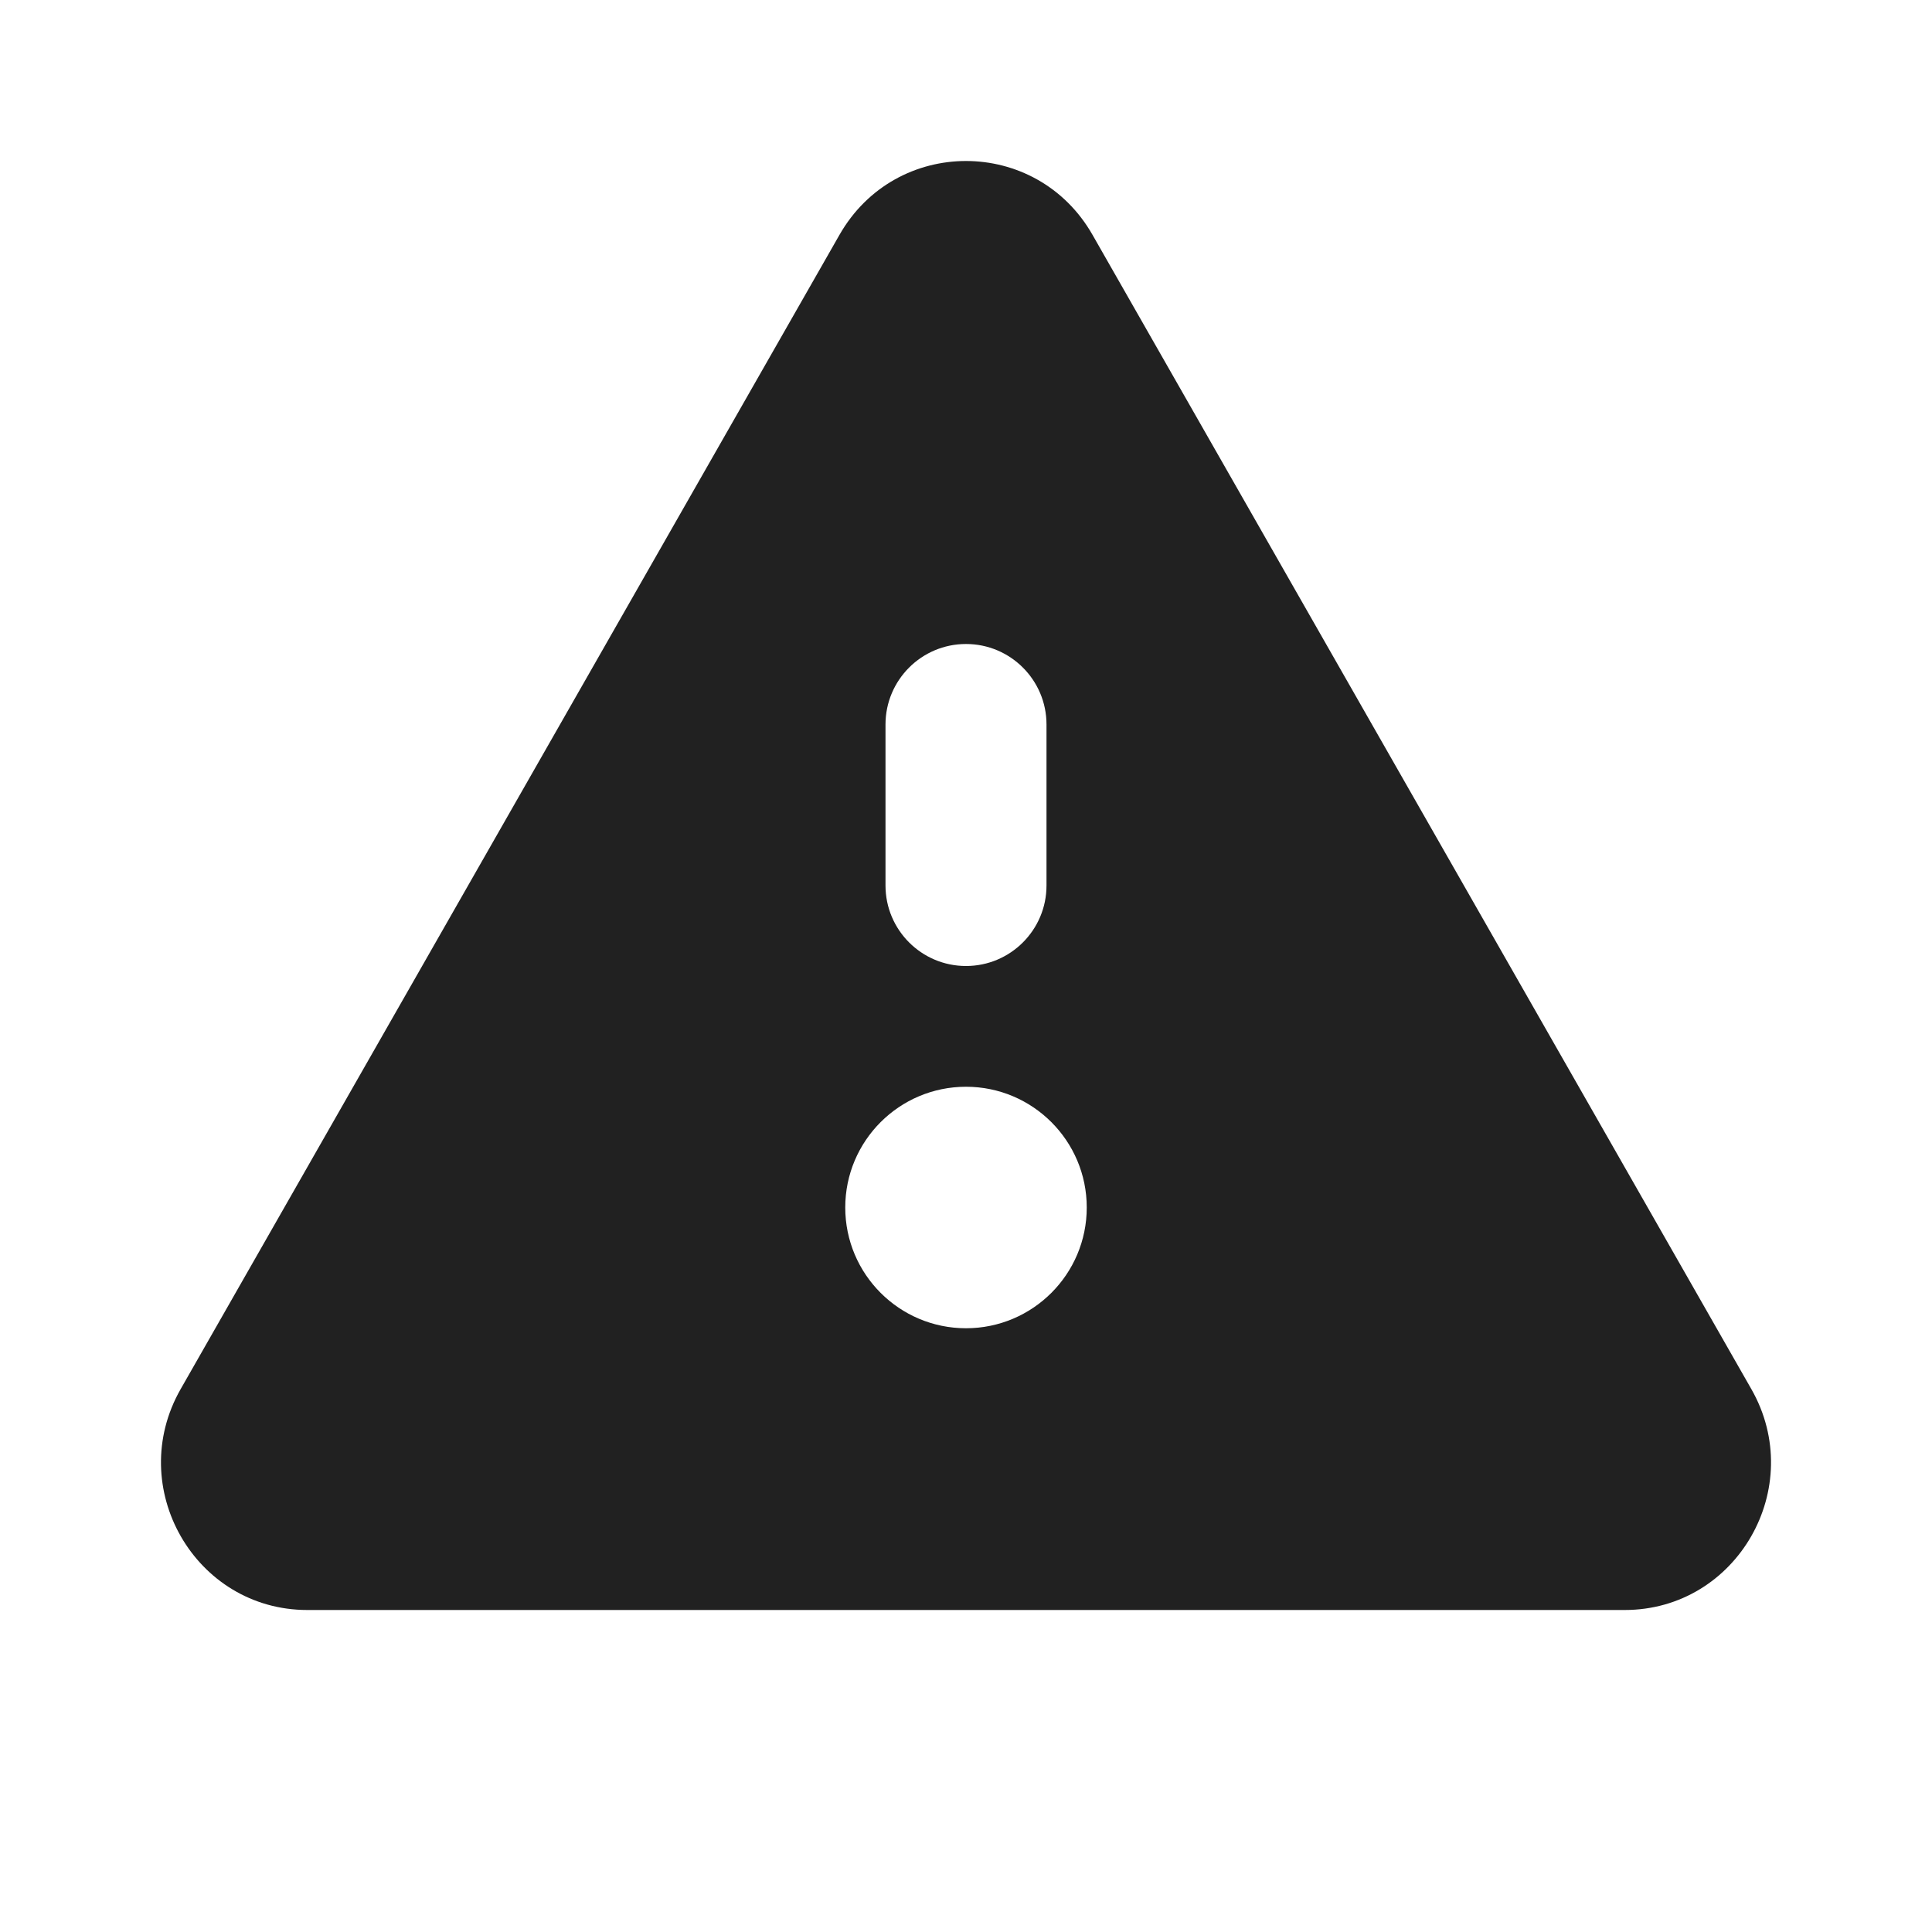
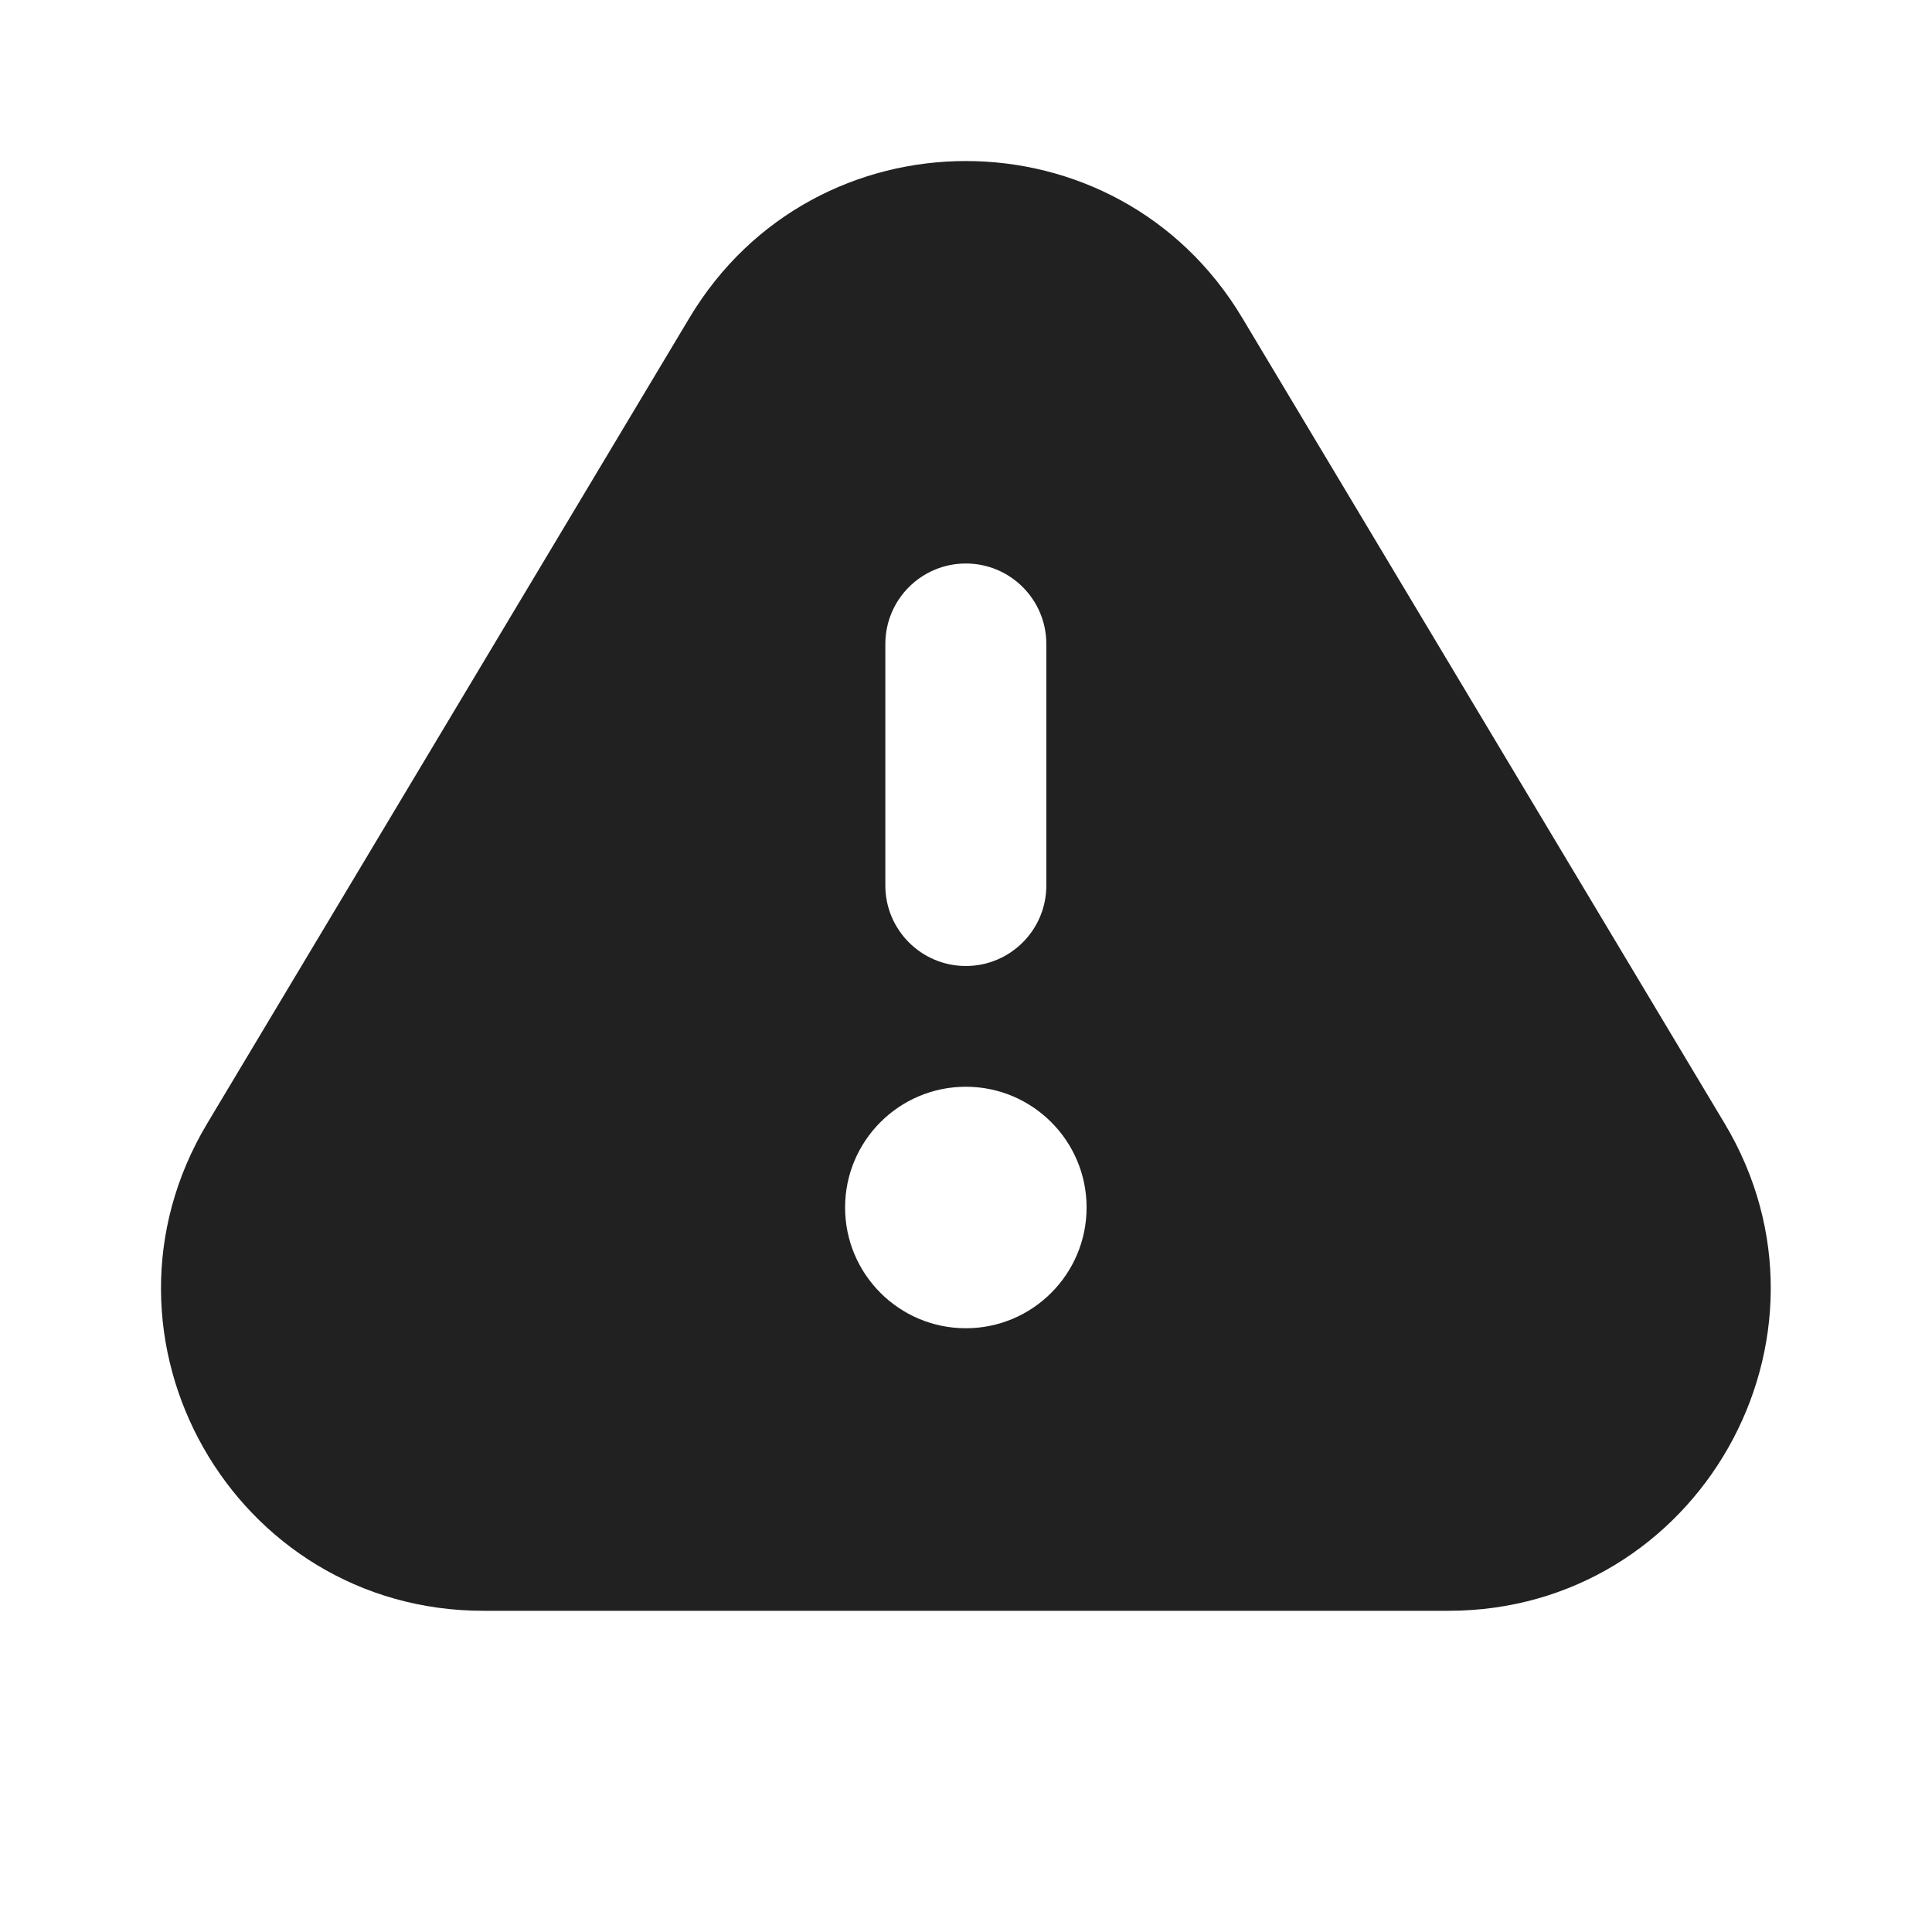
<svg xmlns="http://www.w3.org/2000/svg" width="12" height="12" viewBox="0 0 12 12" fill="none">
-   <path d="M5.214 1.459C5.563 0.847 6.437 0.847 6.786 1.459L10.878 8.628C11.226 9.238 10.789 10 10.091 10H1.909C1.211 10 0.774 9.238 1.122 8.628L5.214 1.459ZM5.5 4.5V5.5C5.5 5.776 5.724 6 6 6C6.276 6 6.5 5.776 6.5 5.5V4.5C6.5 4.224 6.276 4 6 4C5.724 4 5.5 4.224 5.5 4.5ZM6 6.75C5.586 6.75 5.25 7.086 5.25 7.5C5.25 7.914 5.586 8.25 6 8.25C6.414 8.25 6.75 7.914 6.75 7.5C6.75 7.086 6.414 6.75 6 6.75Z" fill="#212121" />
+   <path d="M4.283 1.973C5.06 0.676 6.938 0.676 7.715 1.973L10.712 6.978C11.509 8.31 10.549 10.005 8.996 10.005H3.003C1.449 10.005 0.489 8.311 1.287 6.978L4.283 1.973ZM5.999 6.75C5.585 6.75 5.249 7.086 5.249 7.5C5.249 7.914 5.585 8.25 5.999 8.25C6.413 8.25 6.749 7.914 6.749 7.5C6.749 7.086 6.413 6.75 5.999 6.75ZM5.999 3.5C5.723 3.5 5.499 3.724 5.499 4V5.5C5.499 5.776 5.723 6 5.999 6C6.275 6 6.499 5.776 6.499 5.5V4C6.499 3.724 6.275 3.5 5.999 3.5Z" fill="#212121" />
</svg>
